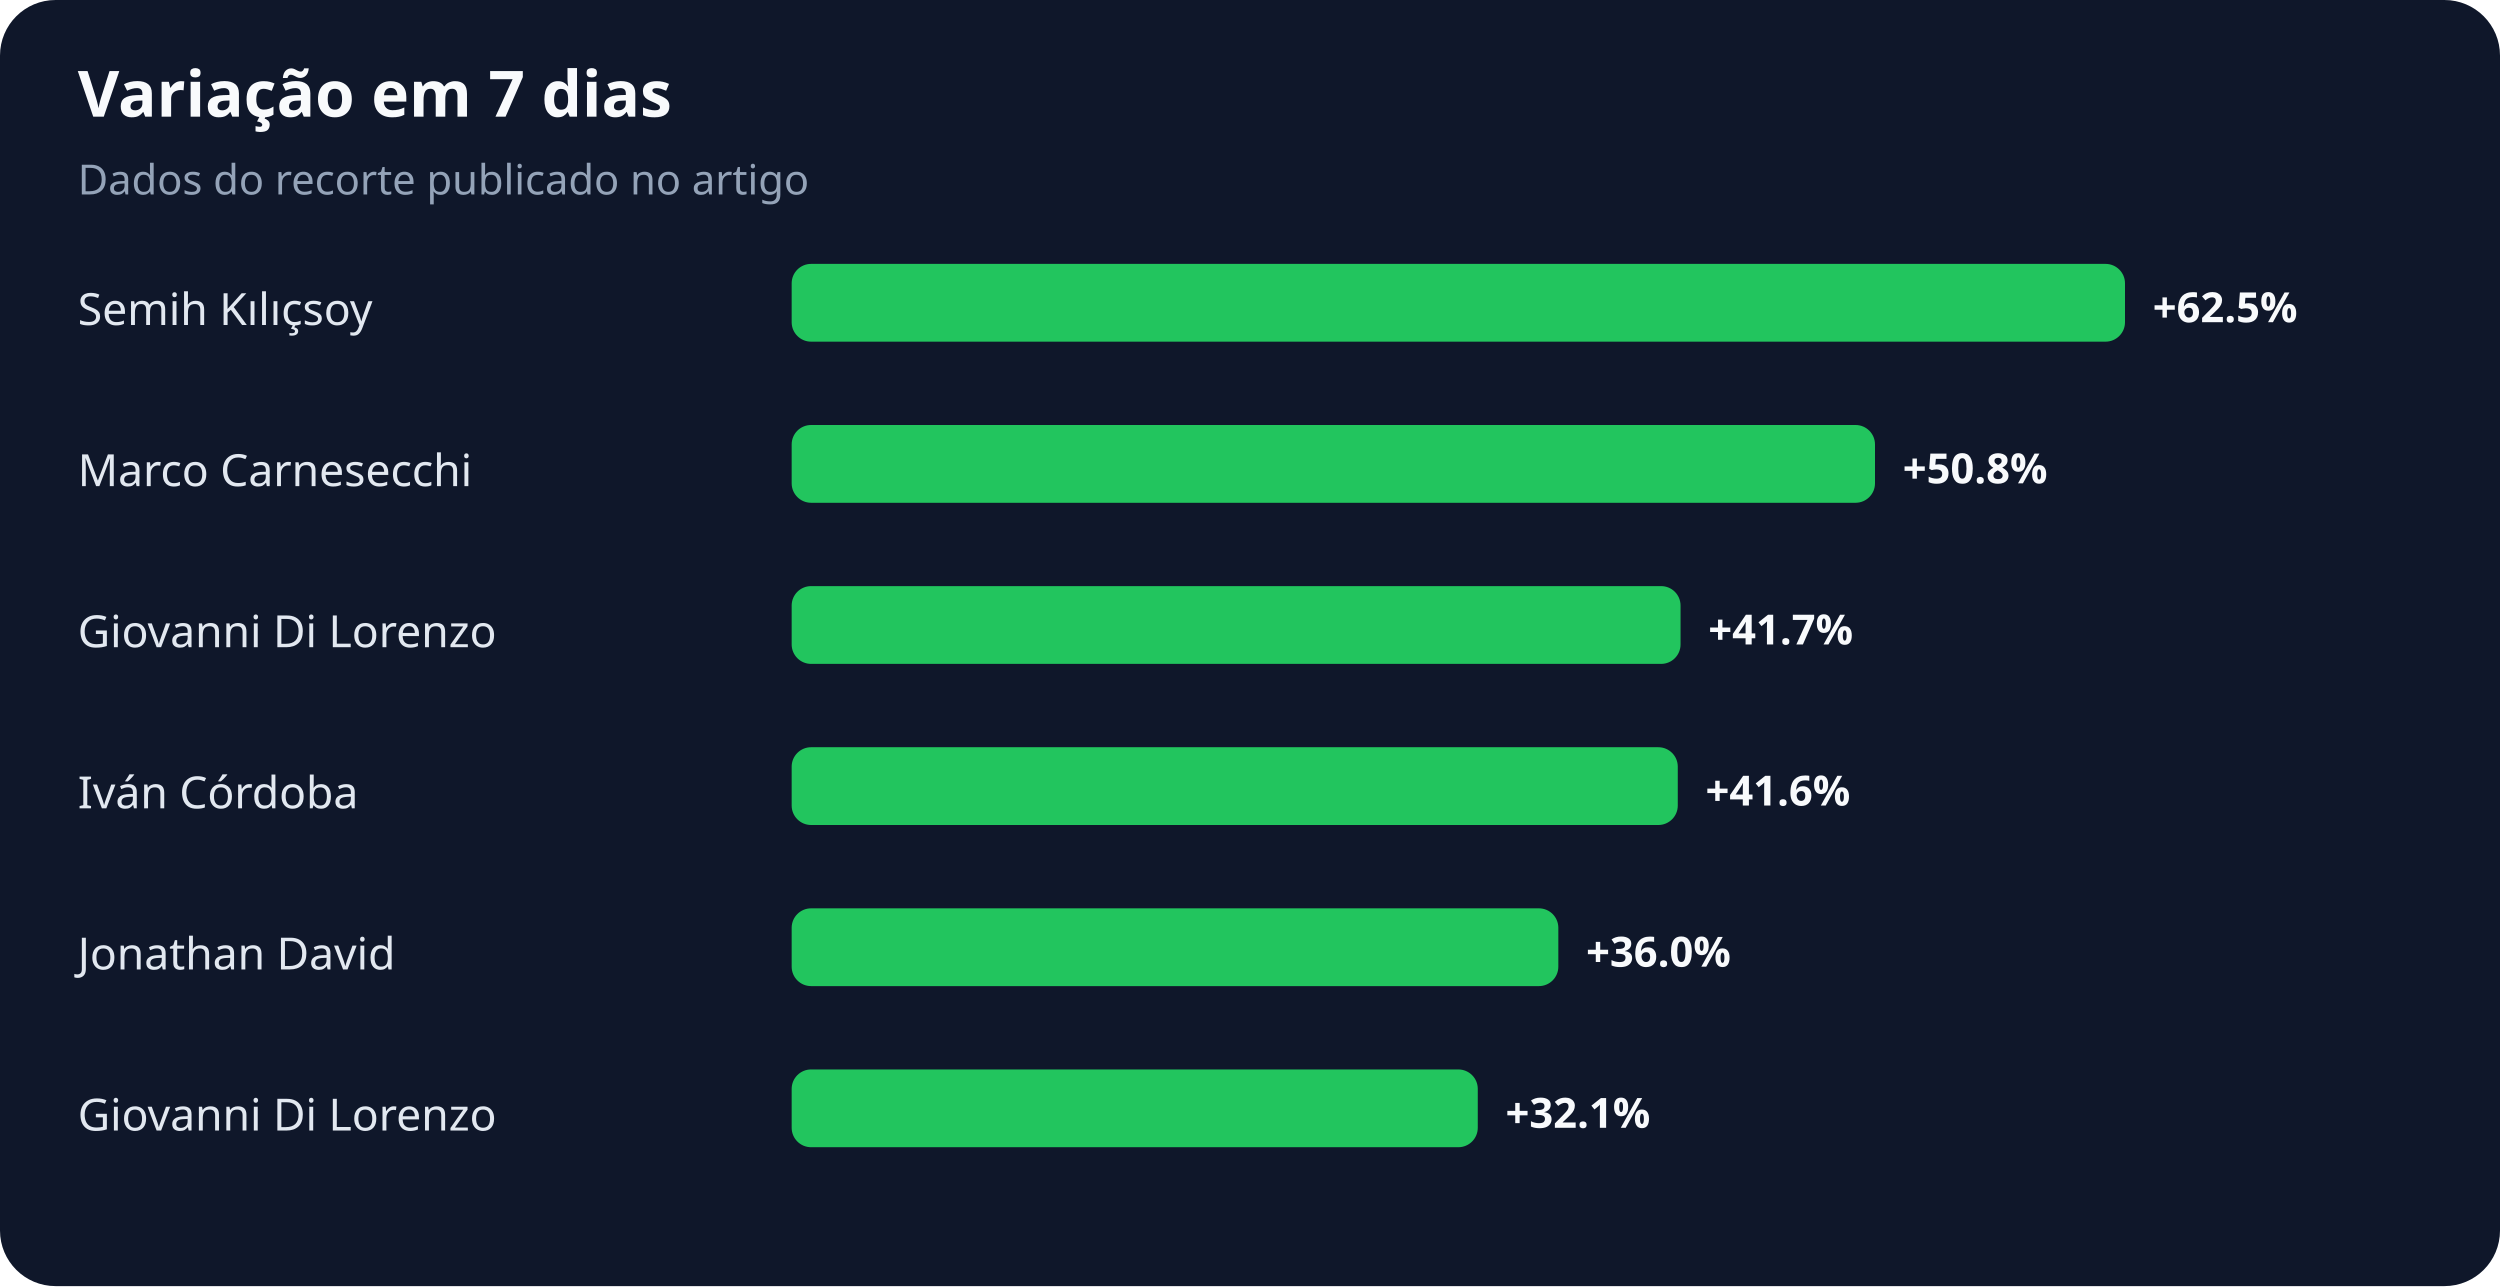
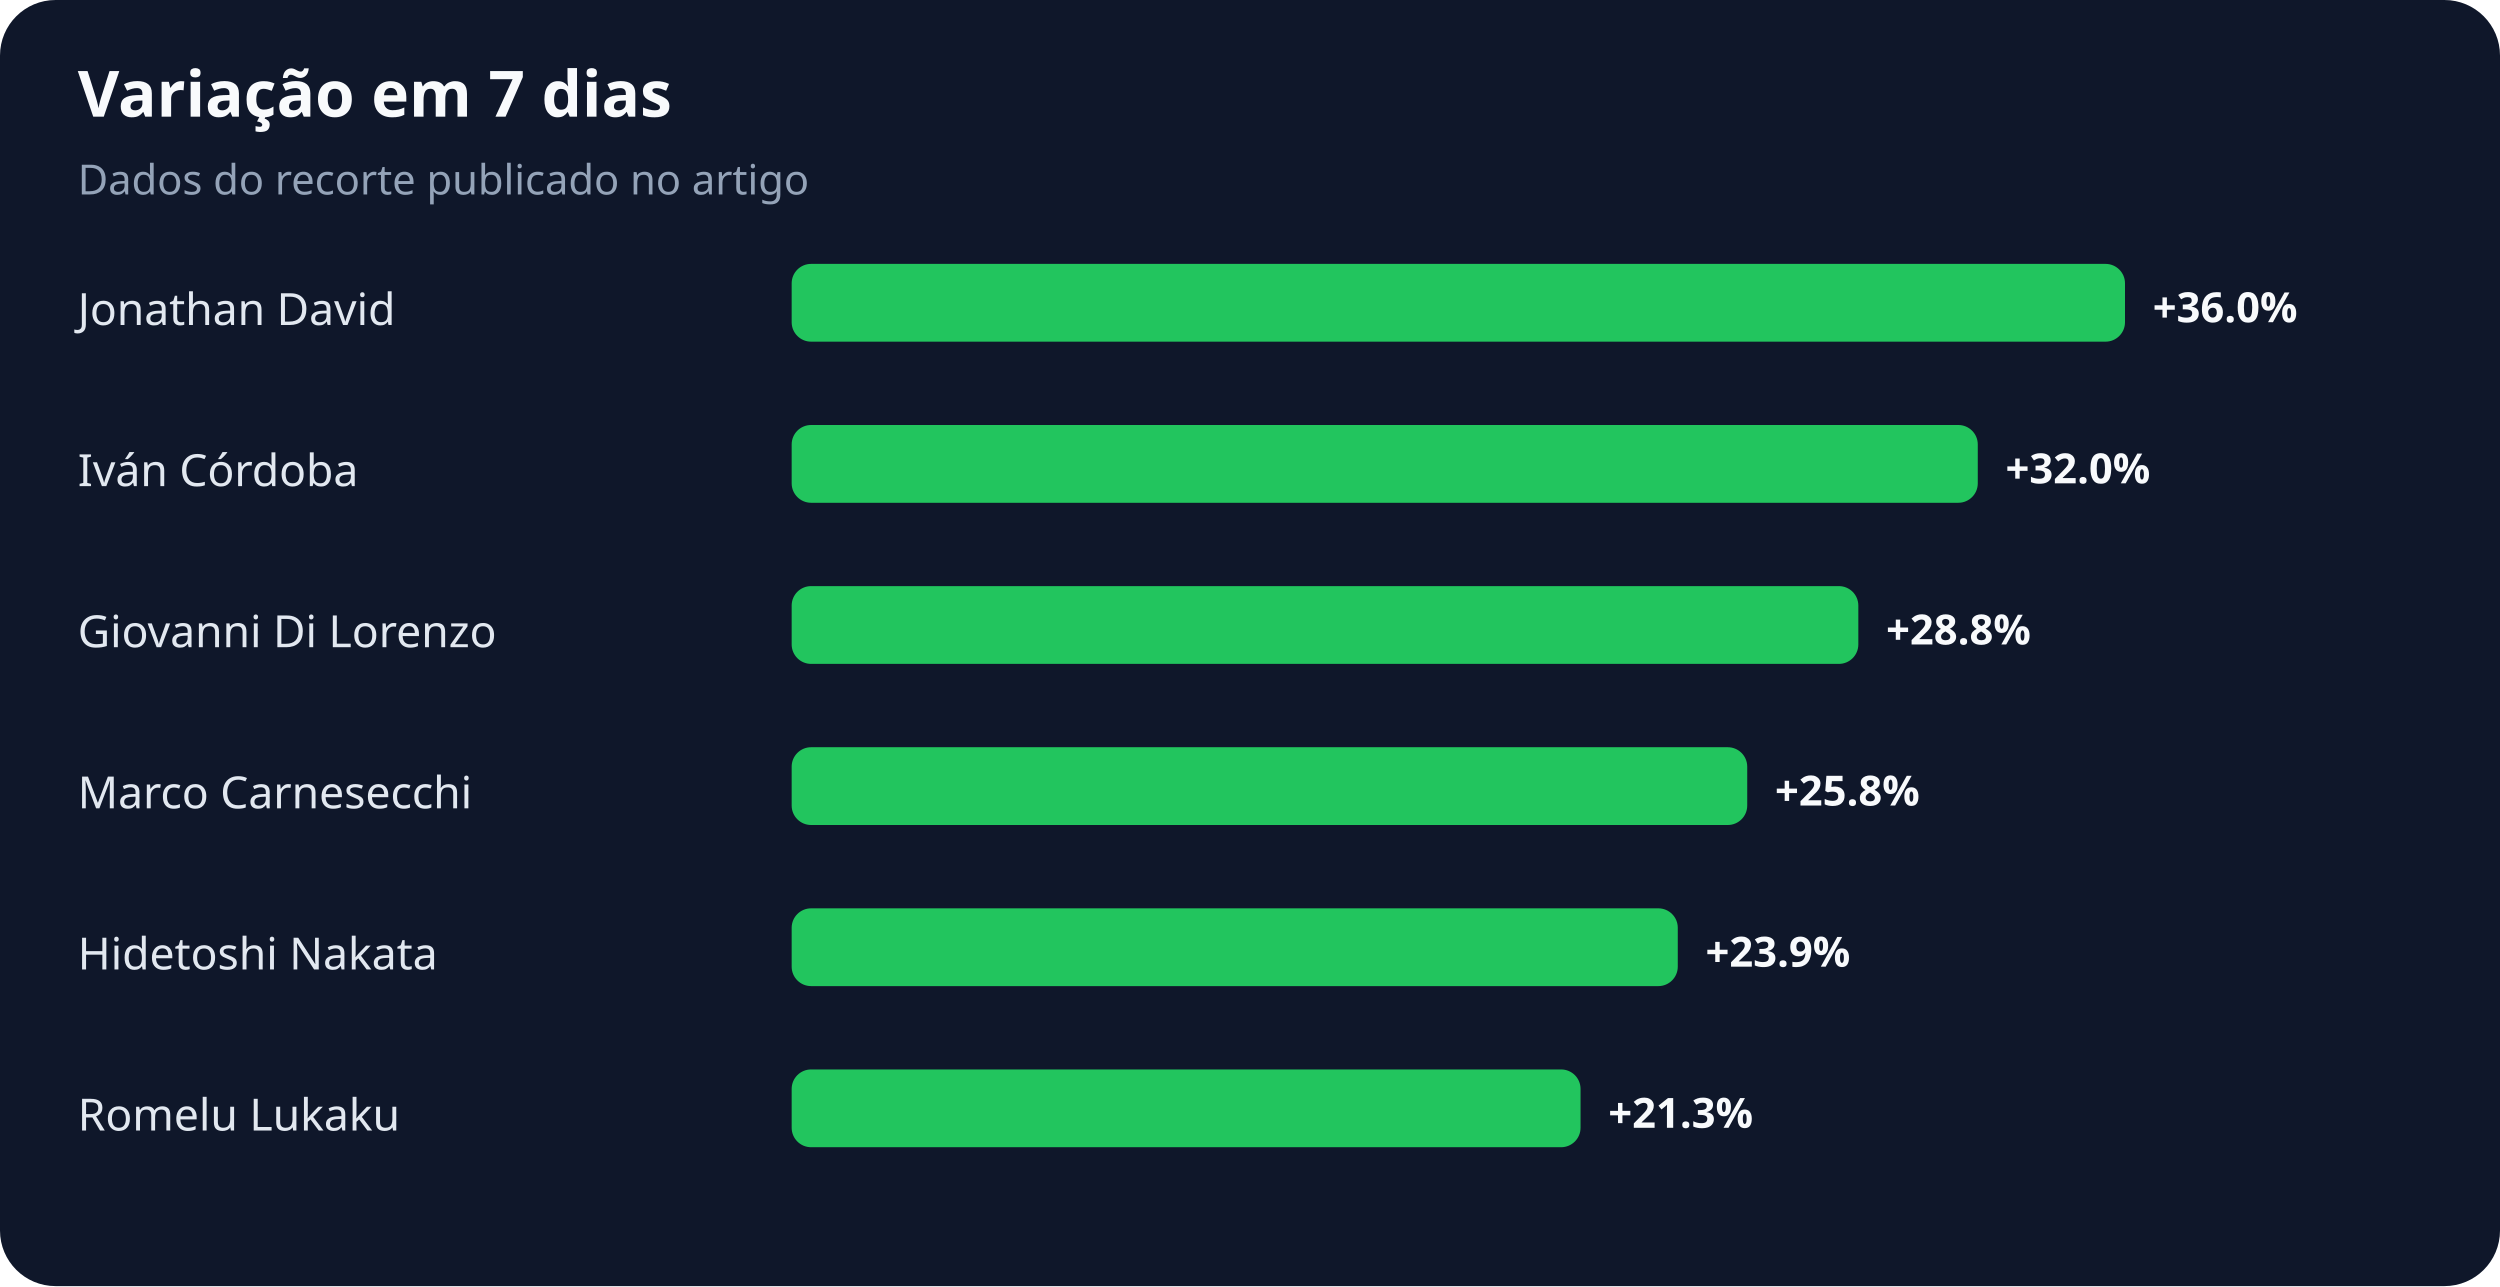
<svg xmlns="http://www.w3.org/2000/svg" width="900" height="463" viewBox="0 0 900 463" role="img" aria-labelledby="title desc">
  <rect width="100%" height="100%" rx="20" fill="#0f172a" />
  <text x="28" y="42" fill="#f8fafc" font-family="system-ui,sans-serif" font-size="23" font-weight="700">Variação em 7 dias</text>
  <text x="28" y="70" fill="#94a3b8" font-family="system-ui,sans-serif" font-size="15">Dados do recorte publicado no artigo</text>
-   <text x="28" y="117" fill="#e2e8f0" font-family="system-ui,sans-serif" font-size="16">Semih Kılıçsoy</text>
+   <text x="28" y="117" fill="#e2e8f0" font-family="system-ui,sans-serif" font-size="16">Jonathan David</text>
  <rect x="285" y="95" width="480" height="28" rx="7" fill="#22c55e" />
-   <text x="775" y="116" fill="#f8fafc" font-family="system-ui,sans-serif" font-size="15" font-weight="700">+62.5%</text>
-   <text x="28" y="175" fill="#e2e8f0" font-family="system-ui,sans-serif" font-size="16">Marco Carnesecchi</text>
-   <rect x="285" y="153" width="390" height="28" rx="7" fill="#22c55e" />
-   <text x="685" y="174" fill="#f8fafc" font-family="system-ui,sans-serif" font-size="15" font-weight="700">+50.8%</text>
+   <text x="775" y="116" fill="#f8fafc" font-family="system-ui,sans-serif" font-size="15" font-weight="700">+36.0%</text>
+   <text x="28" y="175" fill="#e2e8f0" font-family="system-ui,sans-serif" font-size="16">Iván Córdoba</text>
+   <rect x="285" y="153" width="427" height="28" rx="7" fill="#22c55e" />
+   <text x="722" y="174" fill="#f8fafc" font-family="system-ui,sans-serif" font-size="15" font-weight="700">+32.0%</text>
  <text x="28" y="233" fill="#e2e8f0" font-family="system-ui,sans-serif" font-size="16">Giovanni Di Lorenzo</text>
-   <rect x="285" y="211" width="320" height="28" rx="7" fill="#22c55e" />
-   <text x="615" y="232" fill="#f8fafc" font-family="system-ui,sans-serif" font-size="15" font-weight="700">+41.7%</text>
-   <text x="28" y="291" fill="#e2e8f0" font-family="system-ui,sans-serif" font-size="16">Iván Córdoba</text>
-   <rect x="285" y="269" width="319" height="28" rx="7" fill="#22c55e" />
-   <text x="614" y="290" fill="#f8fafc" font-family="system-ui,sans-serif" font-size="15" font-weight="700">+41.6%</text>
-   <text x="28" y="349" fill="#e2e8f0" font-family="system-ui,sans-serif" font-size="16">Jonathan David</text>
-   <rect x="285" y="327" width="276" height="28" rx="7" fill="#22c55e" />
-   <text x="571" y="348" fill="#f8fafc" font-family="system-ui,sans-serif" font-size="15" font-weight="700">+36.0%</text>
-   <text x="28" y="407" fill="#e2e8f0" font-family="system-ui,sans-serif" font-size="16">Giovanni Di Lorenzo</text>
-   <rect x="285" y="385" width="247" height="28" rx="7" fill="#22c55e" />
-   <text x="542" y="406" fill="#f8fafc" font-family="system-ui,sans-serif" font-size="15" font-weight="700">+32.1%</text>
+   <rect x="285" y="211" width="384" height="28" rx="7" fill="#22c55e" />
+   <text x="679" y="232" fill="#f8fafc" font-family="system-ui,sans-serif" font-size="15" font-weight="700">+28.8%</text>
+   <text x="28" y="291" fill="#e2e8f0" font-family="system-ui,sans-serif" font-size="16">Marco Carnesecchi</text>
+   <rect x="285" y="269" width="344" height="28" rx="7" fill="#22c55e" />
+   <text x="639" y="290" fill="#f8fafc" font-family="system-ui,sans-serif" font-size="15" font-weight="700">+25.8%</text>
+   <text x="28" y="349" fill="#e2e8f0" font-family="system-ui,sans-serif" font-size="16">Hidetoshi Nakata</text>
+   <rect x="285" y="327" width="319" height="28" rx="7" fill="#22c55e" />
+   <text x="614" y="348" fill="#f8fafc" font-family="system-ui,sans-serif" font-size="15" font-weight="700">+23.9%</text>
+   <text x="28" y="407" fill="#e2e8f0" font-family="system-ui,sans-serif" font-size="16">Romelu Lukaku</text>
+   <rect x="285" y="385" width="284" height="28" rx="7" fill="#22c55e" />
+   <text x="579" y="406" fill="#f8fafc" font-family="system-ui,sans-serif" font-size="15" font-weight="700">+21.3%</text>
</svg>
